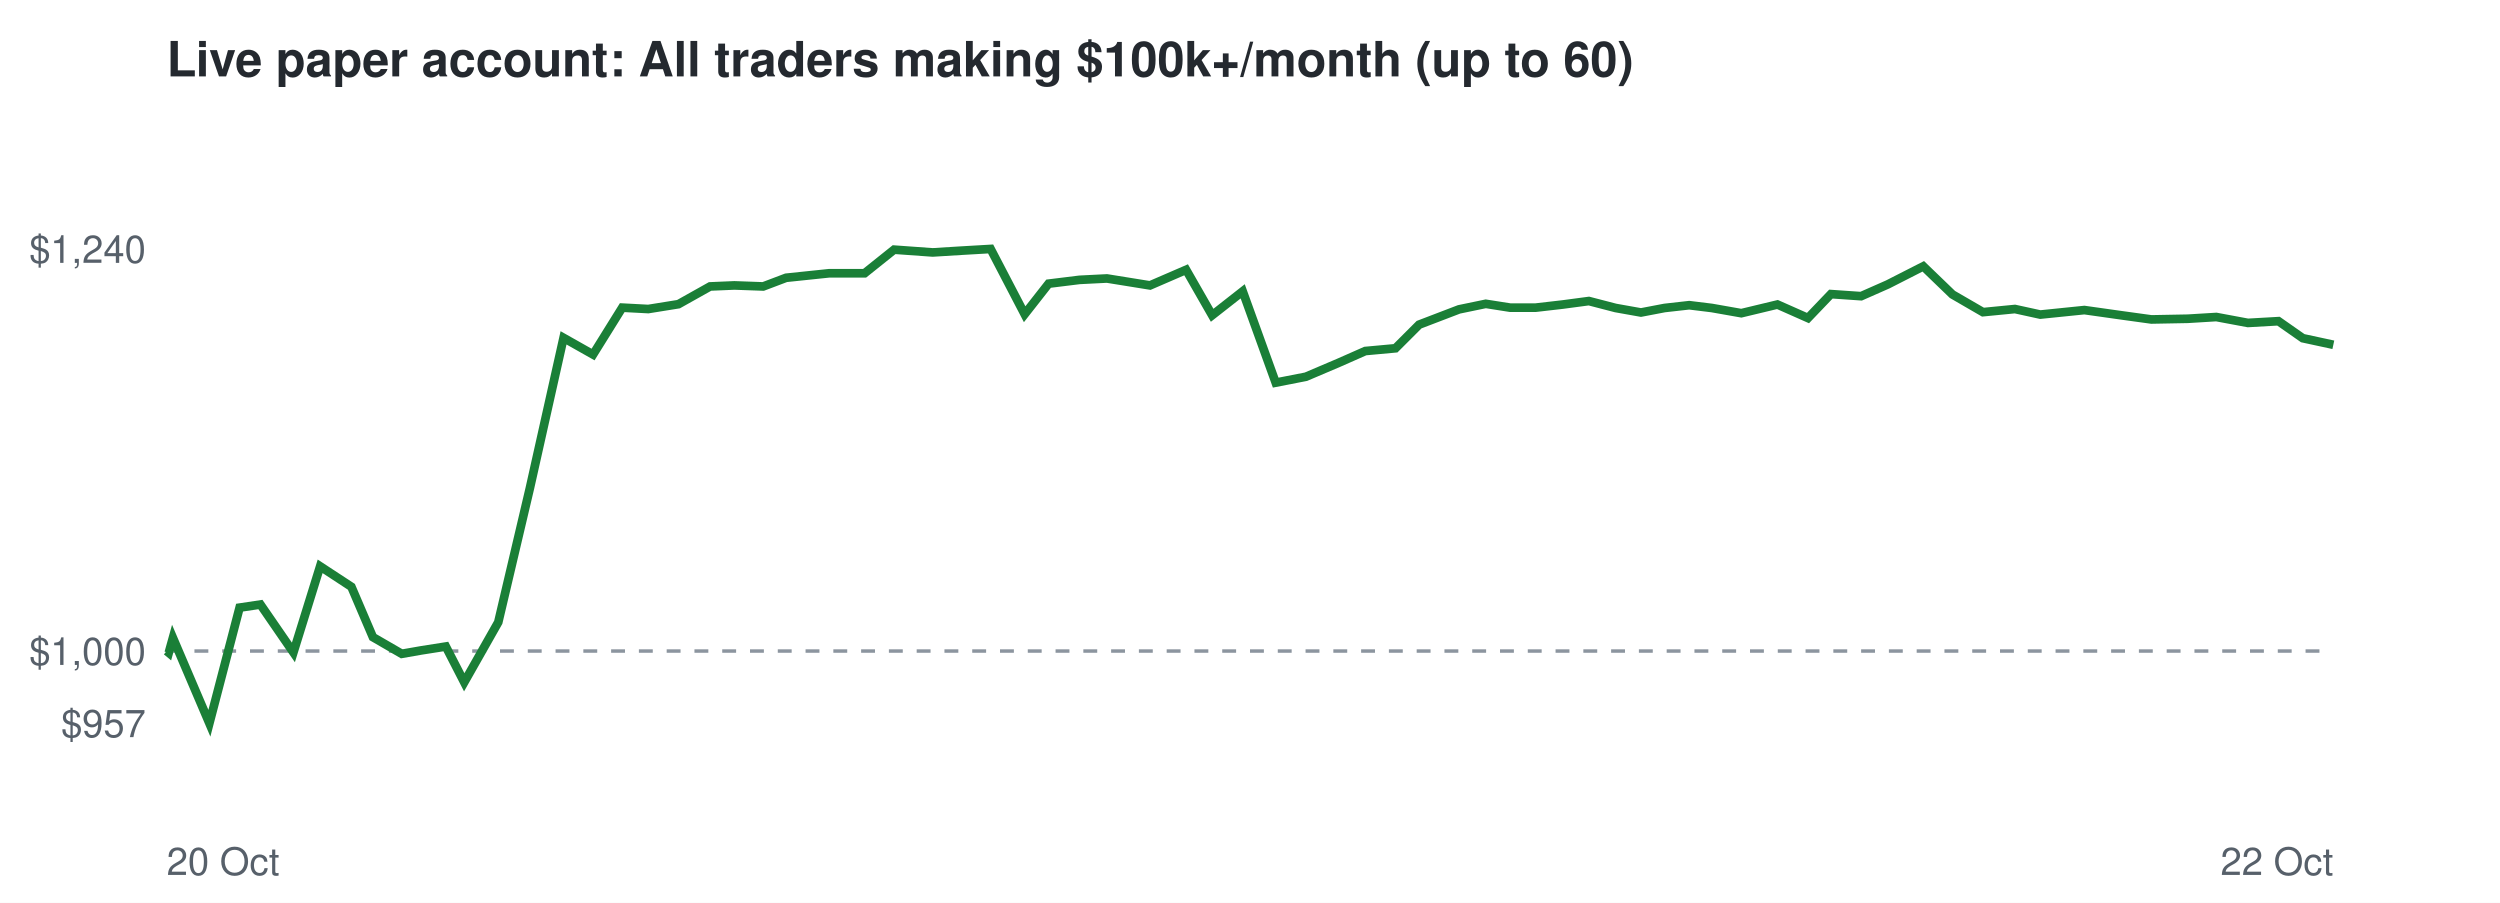
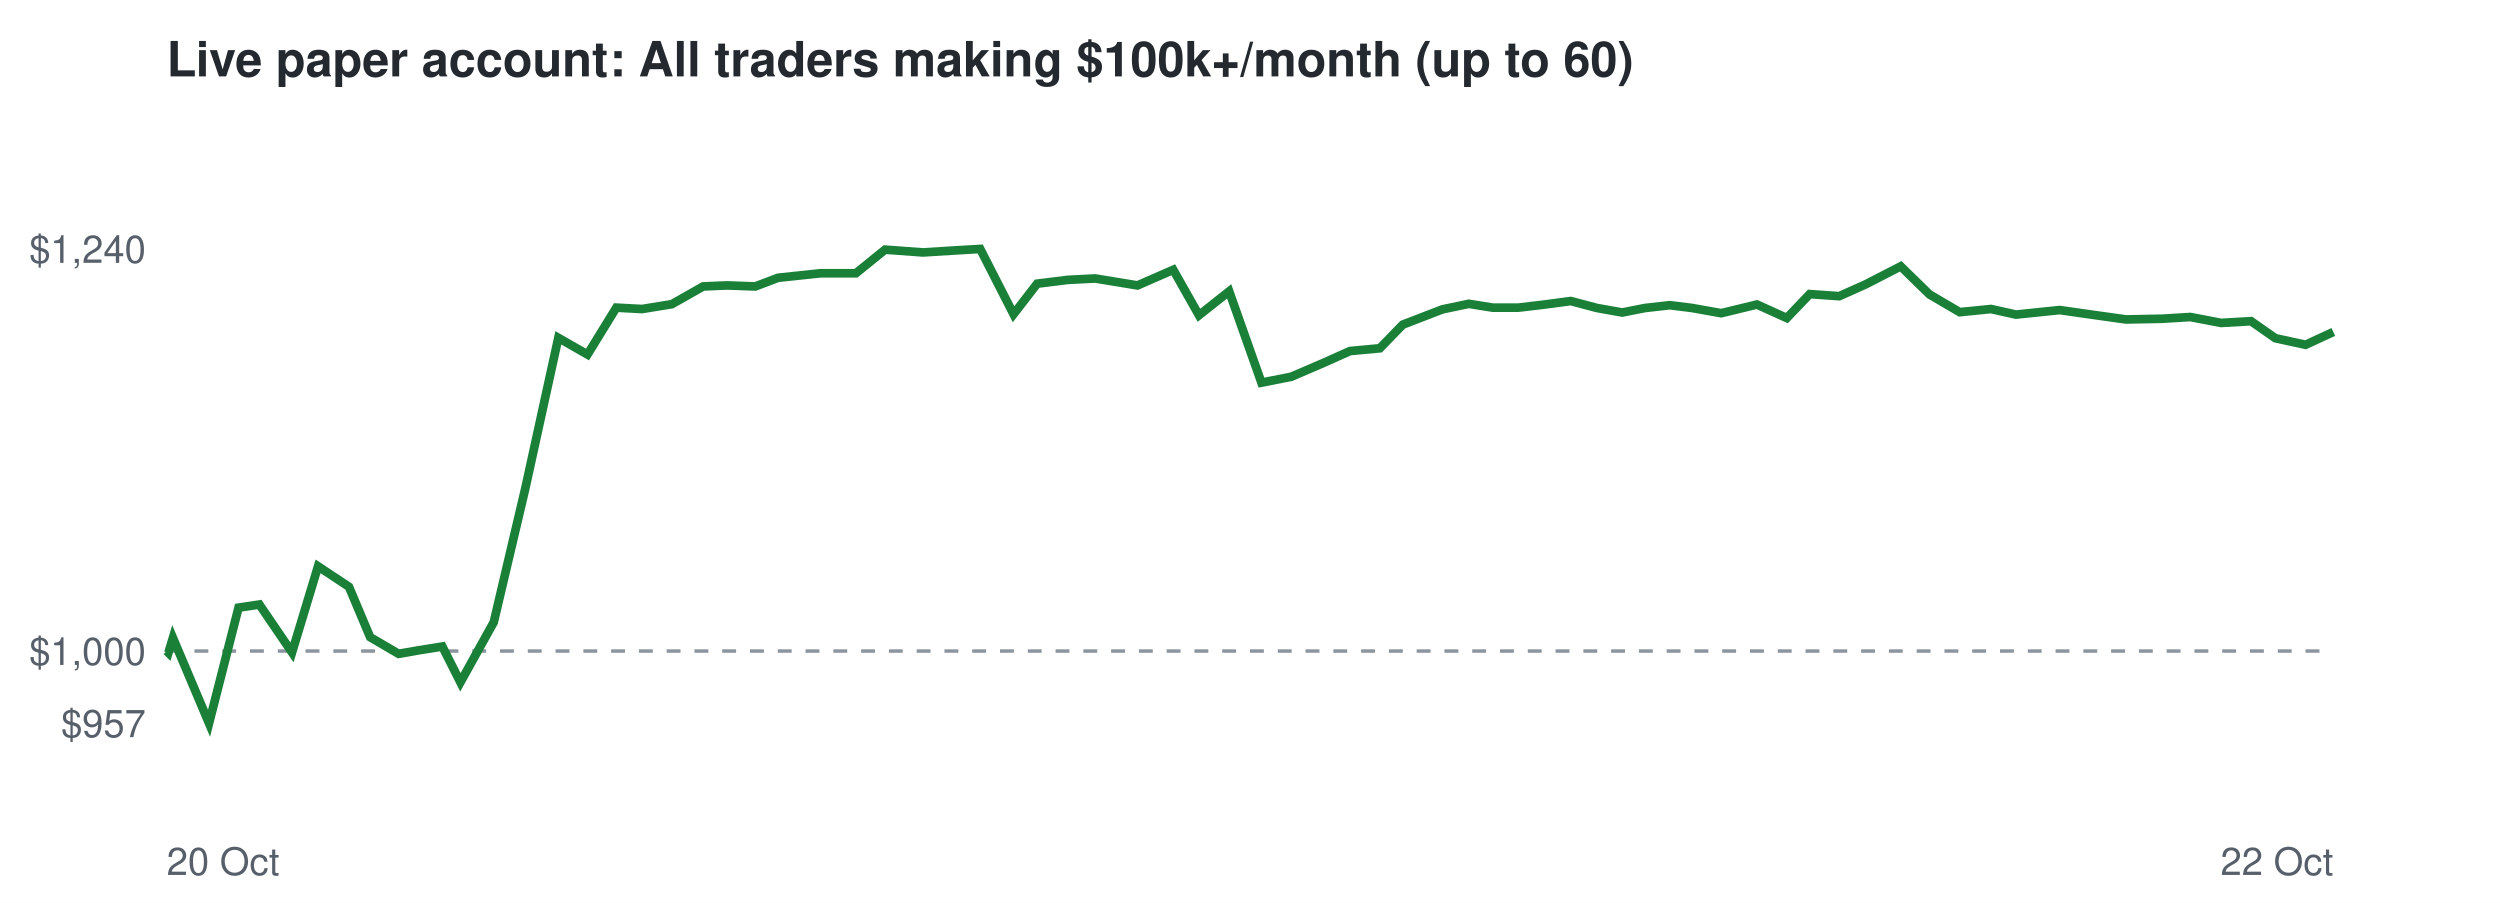
<svg xmlns="http://www.w3.org/2000/svg" viewBox="0 0 720 260" font-family="Helvetica,Arial,sans-serif">
  <rect width="720" height="260" fill="#ffffff" />
  <text x="48" y="22" font-size="14" font-weight="bold" fill="#24292f">Live paper account: All traders making $100k+/month (up to 60)</text>
  <line x1="48" x2="672" y1="187.5" y2="187.5" stroke="#8c959f" stroke-dasharray="4 4" />
  <text x="42" y="212.3" font-size="11" text-anchor="end" fill="#57606a">$957</text>
  <text x="42" y="191.5" font-size="11" text-anchor="end" fill="#57606a">$1,000</text>
  <text x="42" y="75.7" font-size="11" text-anchor="end" fill="#57606a">$1,240</text>
  <text x="48" y="252" font-size="11" fill="#57606a">20 Oct</text>
  <text x="672" y="252" font-size="11" text-anchor="end" fill="#57606a">22 Oct</text>
-   <polyline points="48.0,187.5 48.6,188.0 49.8,183.7 60.3,208.3 69.0,175.0 75.0,174.1 84.5,187.9 92.2,163.1 101.2,169.0 107.4,183.5 115.7,188.3 121.4,187.3 128.4,186.2 133.7,196.5 143.5,179.2 152.6,140.6 162.3,97.3 170.8,102.1 179.2,88.6 186.7,89.0 195.4,87.6 204.5,82.5 211.5,82.2 219.8,82.5 226.4,80.0 238.8,78.7 249.0,78.7 257.5,71.9 268.6,72.7 276.7,72.2 285.3,71.7 295.1,90.5 302.0,81.7 310.9,80.6 318.8,80.2 331.2,82.2 341.6,77.7 349.1,90.8 357.9,83.9 367.4,110.2 376.1,108.5 385.5,104.5 393.2,101.1 401.9,100.3 408.7,93.5 420.2,89.1 427.9,87.5 434.9,88.6 442.3,88.6 450.1,87.7 457.6,86.7 465.3,88.7 472.6,90.0 479.4,88.7 486.5,87.9 493.0,88.7 501.5,90.2 511.9,87.7 520.7,91.6 527.3,84.7 536.0,85.3 543.7,81.9 553.9,76.7 562.3,84.8 571.1,89.9 580.3,89.0 587.6,90.6 600.3,89.3 610.9,90.8 619.6,92.0 630.1,91.8 638.3,91.3 647.4,93.0 656.2,92.5 663.2,97.4 672.0,99.3" fill="none" stroke="#1a7f37" stroke-width="2.5" />
+   <polyline points="48.0,187.5 48.5,188.0 49.8,183.7 60.2,208.3 68.7,175.0 74.7,174.1 84.1,187.9 91.6,163.1 100.5,169.0 106.6,183.5 114.8,188.3 120.5,187.3 127.4,186.2 132.6,196.5 142.2,179.2 151.3,140.6 160.8,97.3 169.2,102.1 177.5,88.6 184.9,89.0 193.5,87.6 202.5,82.5 209.4,82.2 217.5,82.5 224.1,80.0 236.3,78.7 246.5,78.7 254.9,71.9 265.8,72.7 273.8,72.2 282.3,71.7 291.9,90.5 298.7,81.7 307.6,80.6 315.4,80.2 327.6,82.2 337.9,77.7 345.3,90.8 354.0,83.9 363.3,110.2 371.9,108.5 381.2,104.5 388.8,101.1 397.4,100.3 404.0,93.5 415.4,89.1 423.0,87.5 429.9,88.6 437.3,88.6 444.9,87.7 452.4,86.7 459.9,88.7 467.2,90.0 473.8,88.7 480.9,87.9 487.3,88.7 495.7,90.2 506.0,87.7 514.6,91.6 521.2,84.7 529.7,85.3 537.3,81.9 547.4,76.7 555.7,84.8 564.4,89.9 573.4,89.0 580.6,90.6 593.2,89.3 603.7,90.8 612.3,92.0 622.6,91.8 630.8,91.3 639.7,93.0 648.3,92.5 655.3,97.4 664.0,99.3 672.0,95.6" fill="none" stroke="#1a7f37" stroke-width="2.5" />
</svg>
